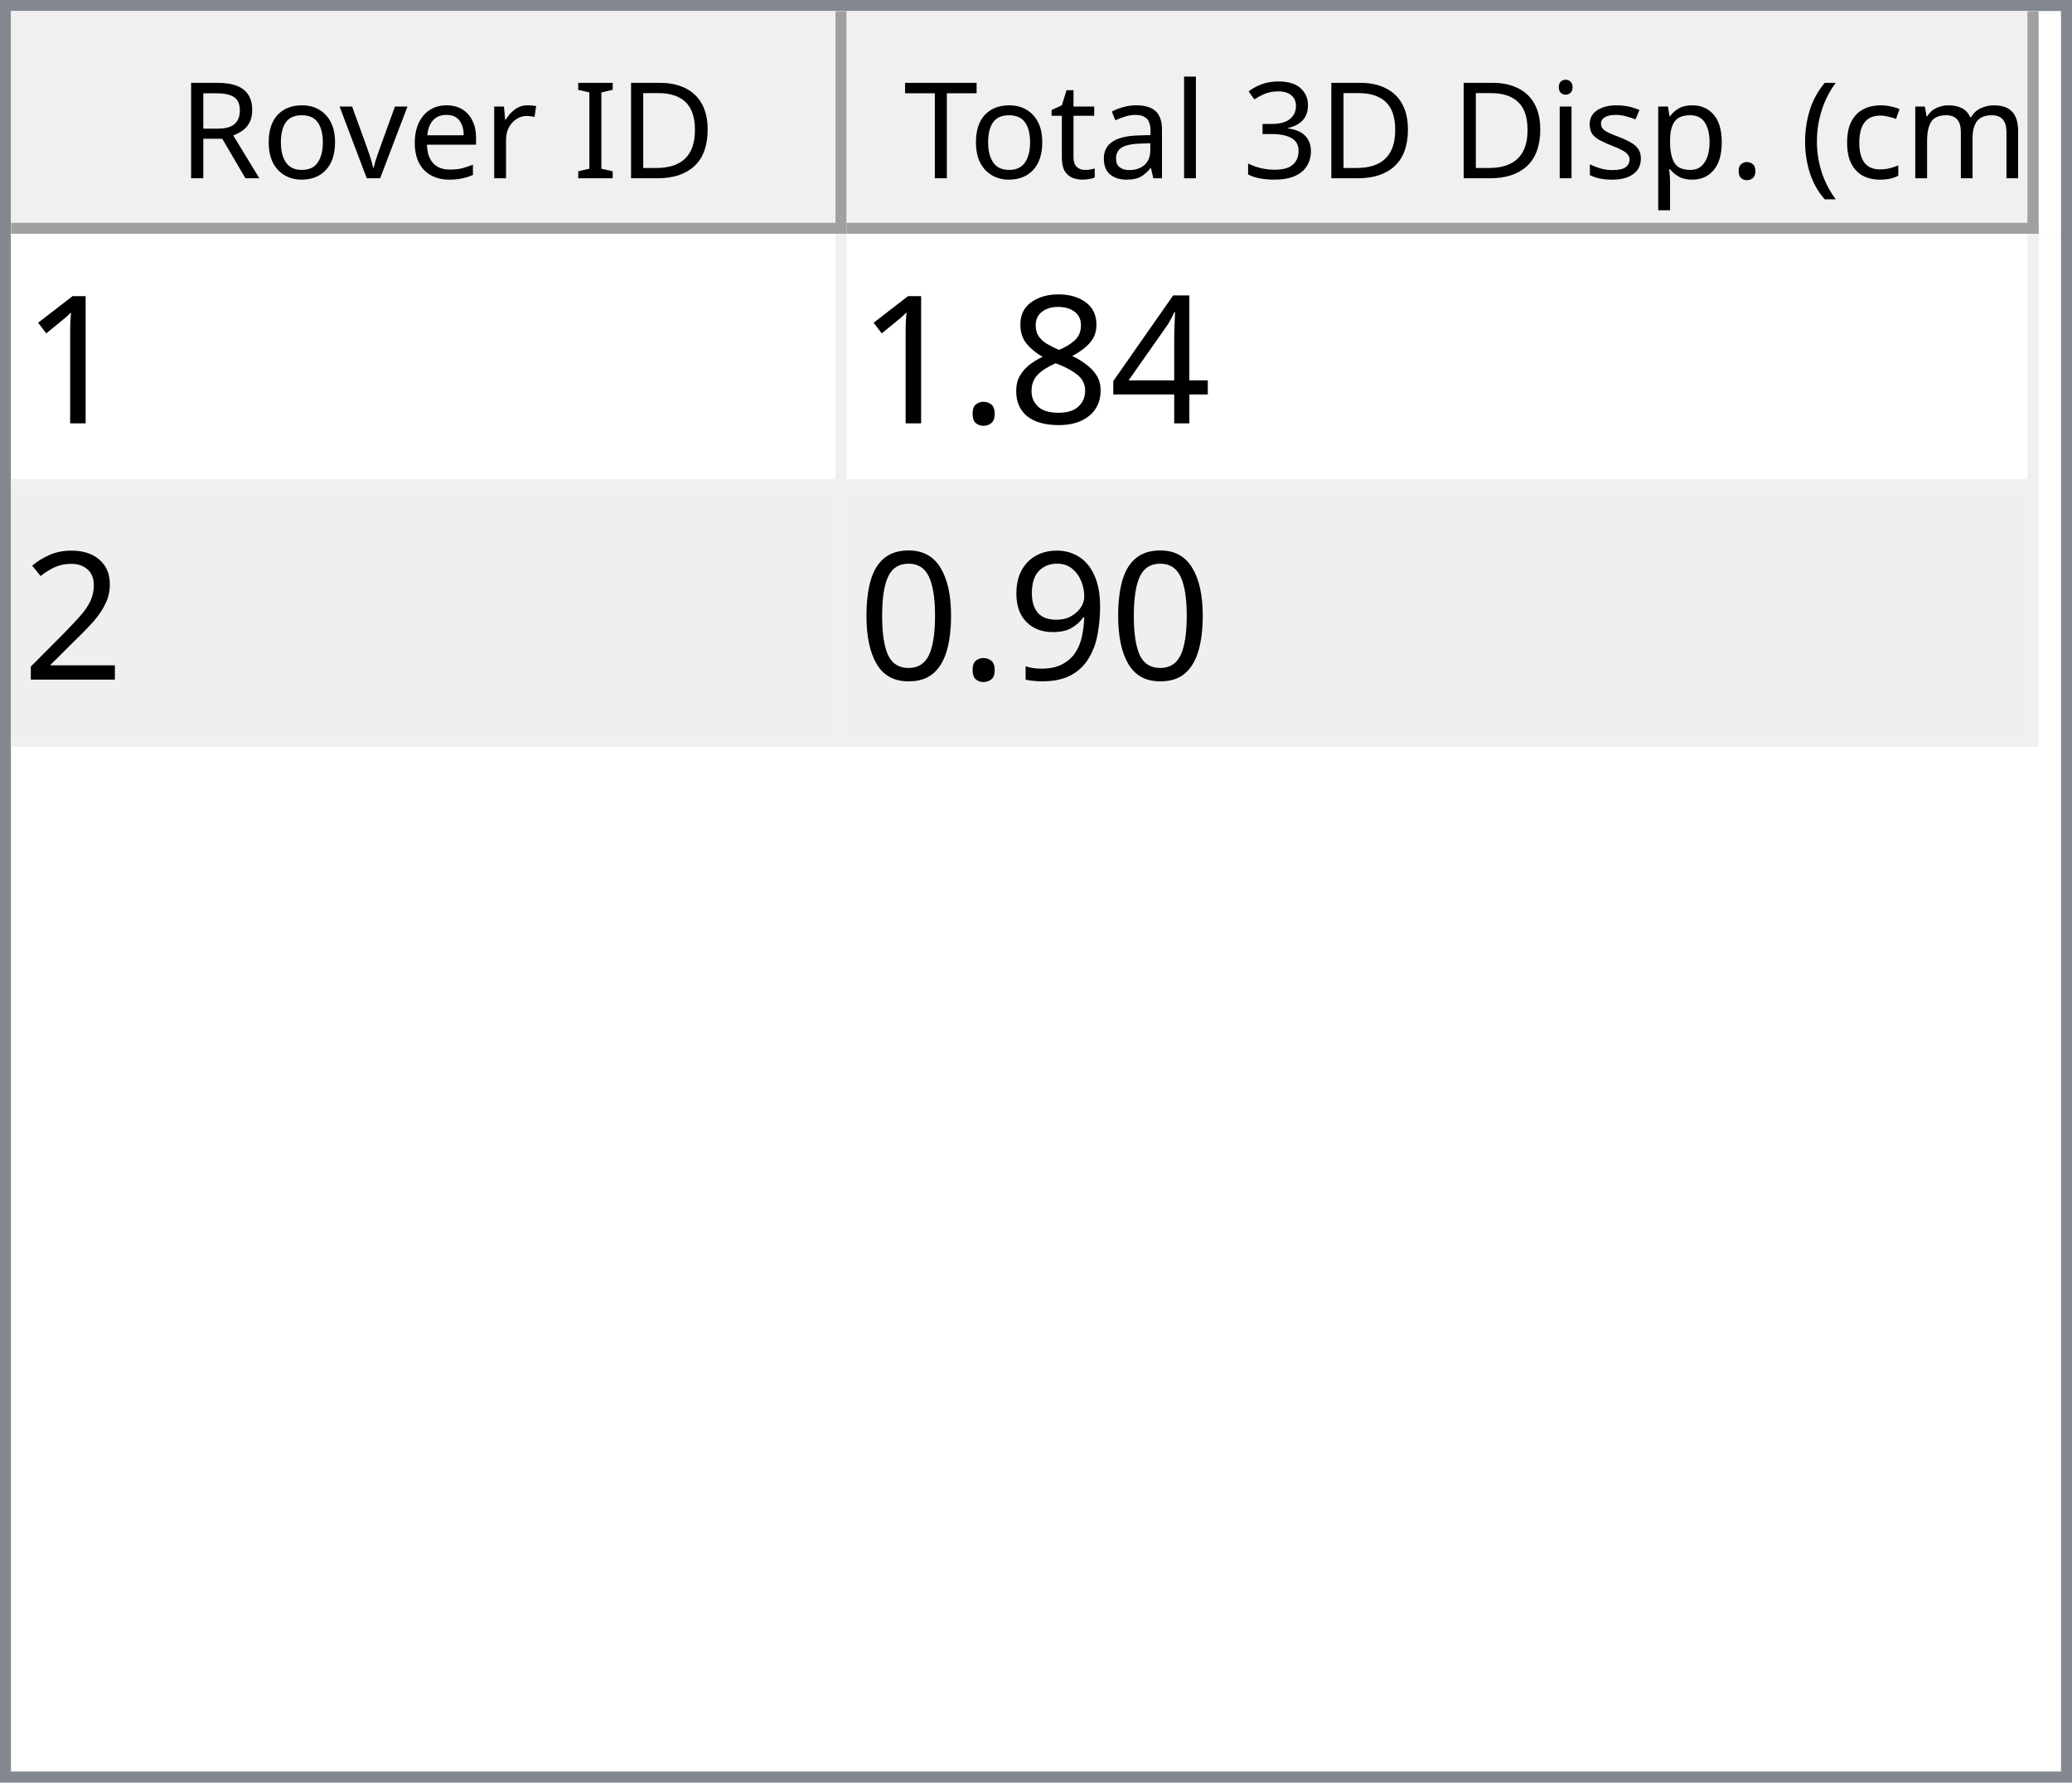
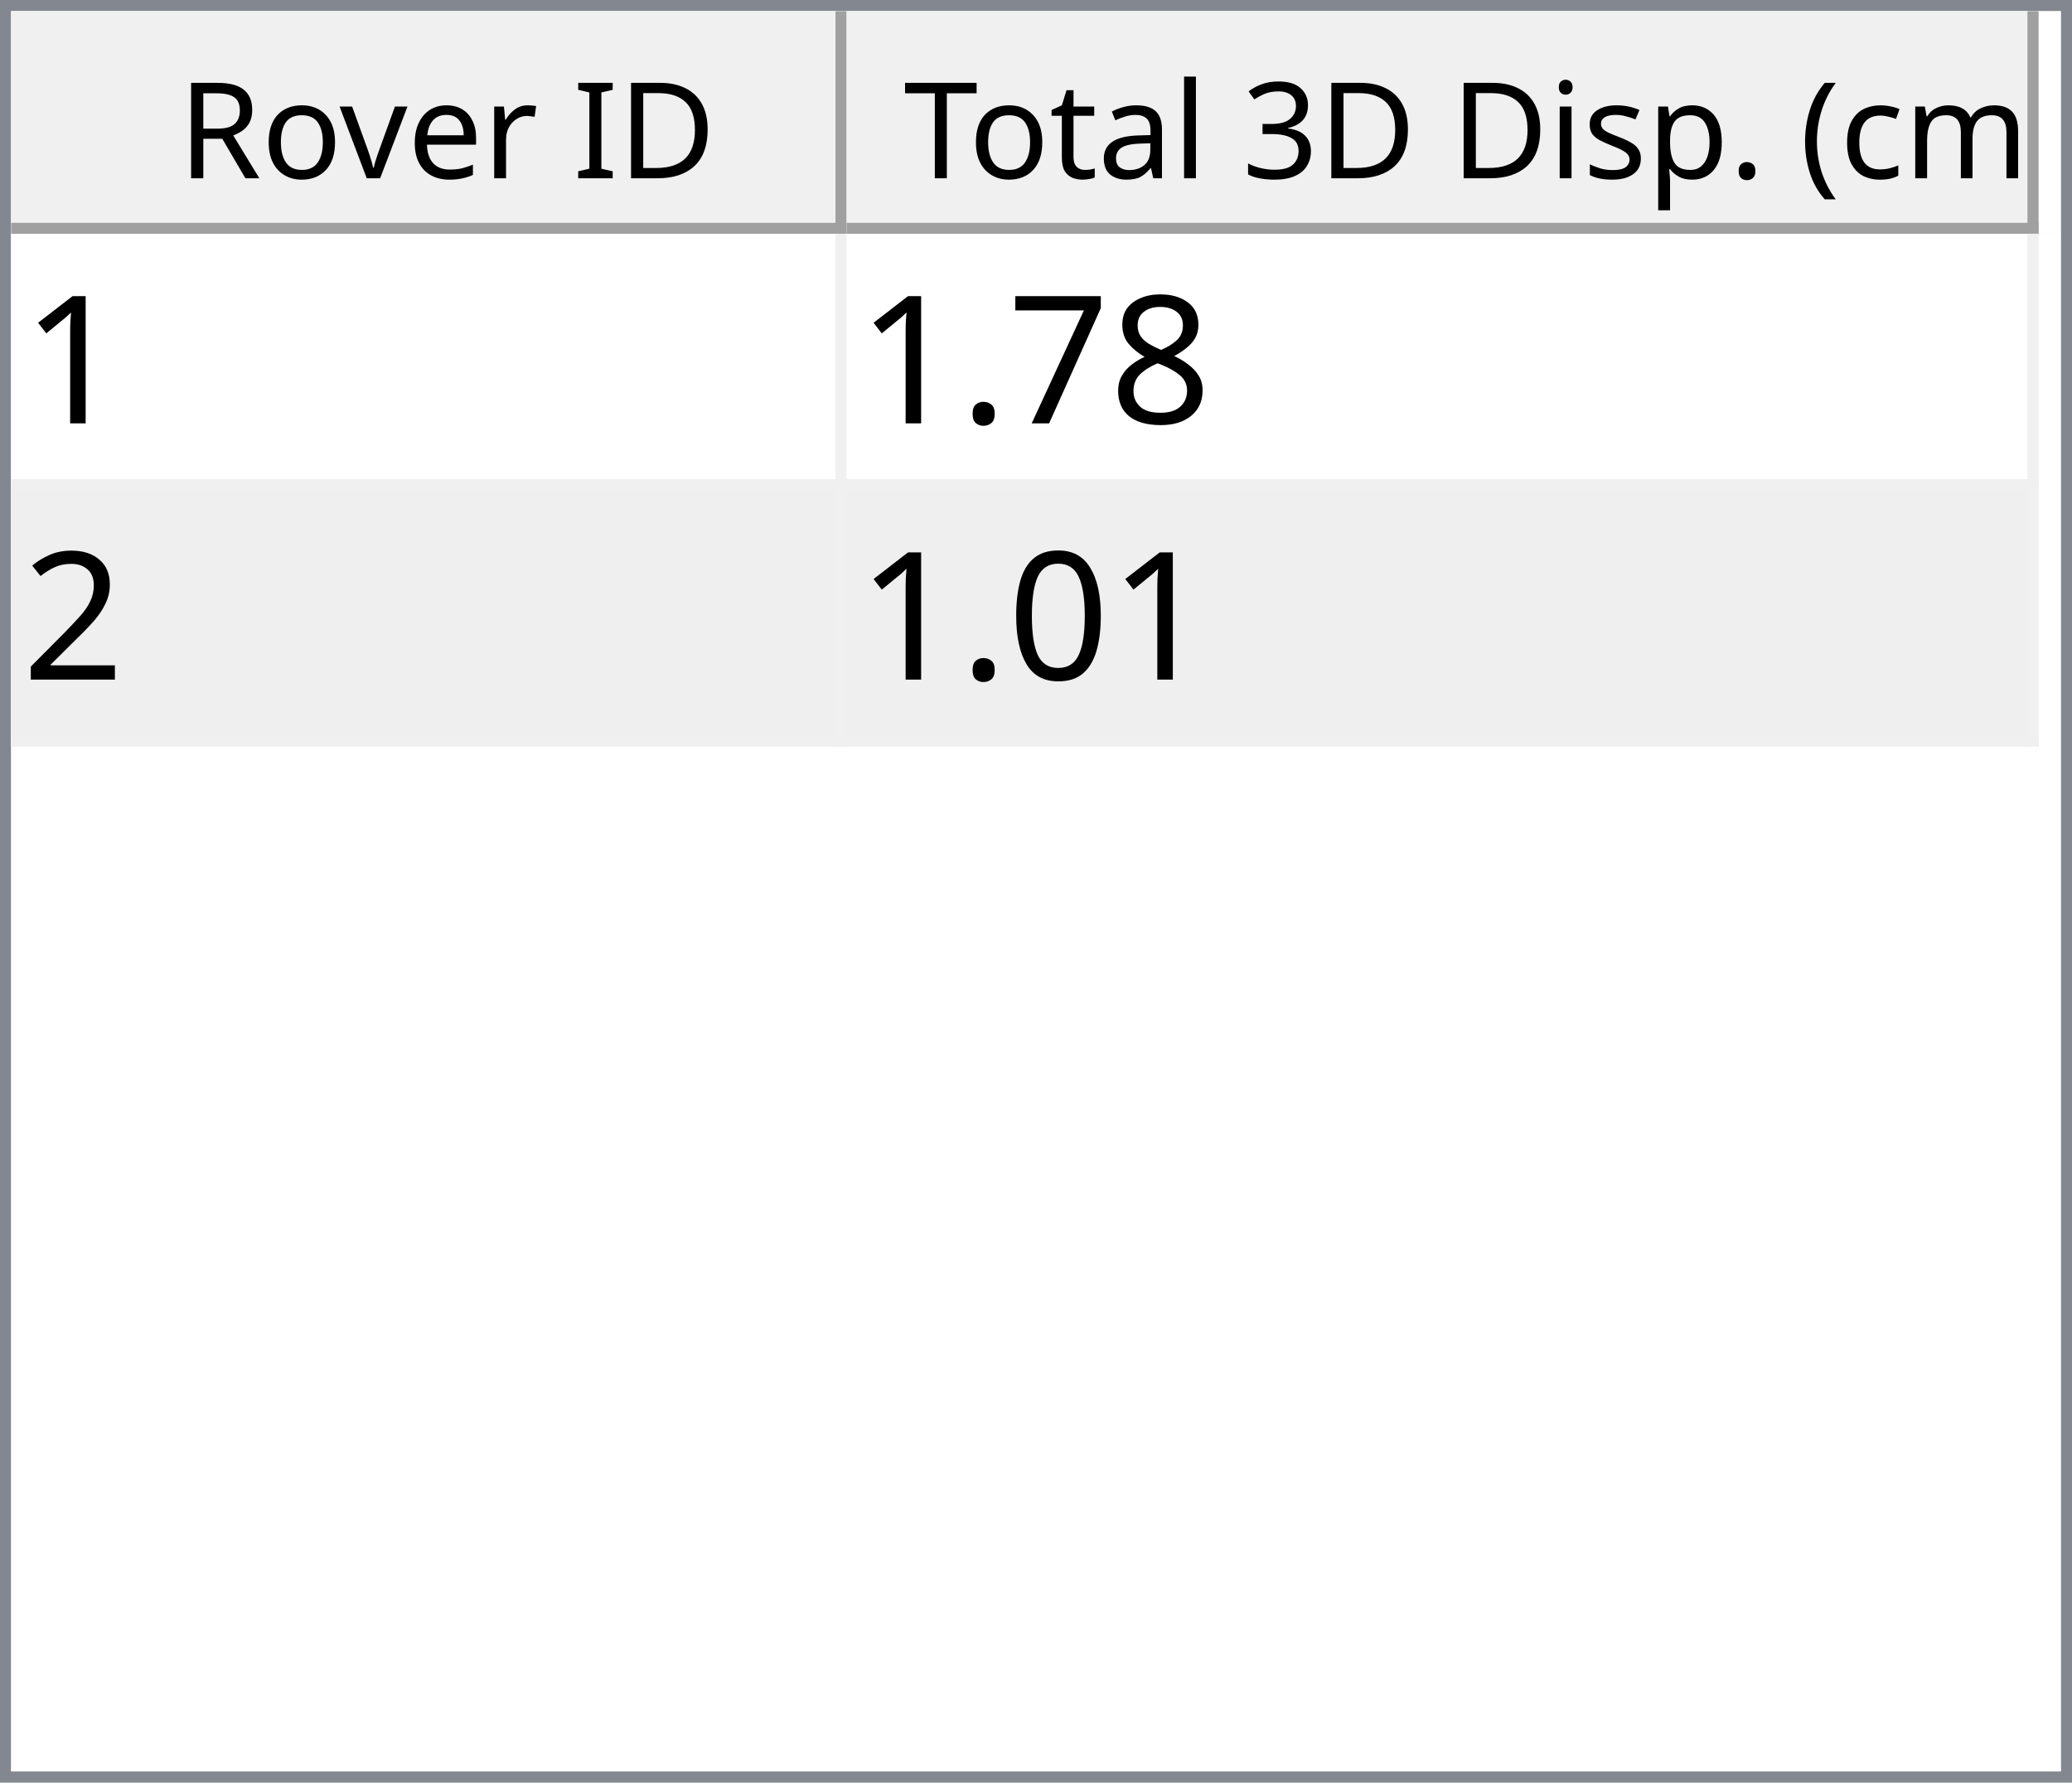
<svg xmlns="http://www.w3.org/2000/svg" style="fill-opacity:1; color-rendering:auto; color-interpolation:auto; text-rendering:auto; stroke:black; stroke-linecap:square; stroke-miterlimit:10; shape-rendering:auto; stroke-opacity:1; fill:black; stroke-dasharray:none; font-weight:normal; stroke-width:1; font-family:'Dialog'; font-style:normal; stroke-linejoin:miter; font-size:12px; stroke-dashoffset:0; image-rendering:auto;" width="186" height="160">
  <defs id="genericDefs" />
  <g>
    <defs id="defs1">
      <clipPath clipPathUnits="userSpaceOnUse" id="clipPath1">
        <path d="M0 0 L186 0 L186 160 L0 160 L0 0 Z" />
      </clipPath>
      <clipPath clipPathUnits="userSpaceOnUse" id="clipPath2">
        <path d="M0 0 L0 160 L186 160 L186 0 Z" />
      </clipPath>
      <clipPath clipPathUnits="userSpaceOnUse" id="clipPath3">
        <path d="M0 0 L0 20 L184 20 L184 0 Z" />
      </clipPath>
      <clipPath clipPathUnits="userSpaceOnUse" id="clipPath4">
        <path d="M0 0 L0 20 L75 20 L75 0 Z" />
      </clipPath>
      <clipPath clipPathUnits="userSpaceOnUse" id="clipPath5">
        <path d="M1 1 L1 19 L74 19 L74 1 Z" />
      </clipPath>
      <clipPath clipPathUnits="userSpaceOnUse" id="clipPath6">
        <path d="M0 0 L0 18 L73 18 L73 0 Z" />
      </clipPath>
      <clipPath clipPathUnits="userSpaceOnUse" id="clipPath7">
        <path d="M-0.5 -0.5 L-0.5 19.5 L74.5 19.5 L74.5 -0.5 Z" />
      </clipPath>
      <clipPath clipPathUnits="userSpaceOnUse" id="clipPath8">
        <path d="M0 0 L0 20 L107 20 L107 0 Z" />
      </clipPath>
      <clipPath clipPathUnits="userSpaceOnUse" id="clipPath9">
        <path d="M1 1 L1 19 L106 19 L106 1 Z" />
      </clipPath>
      <clipPath clipPathUnits="userSpaceOnUse" id="clipPath10">
        <path d="M0 0 L0 18 L105 18 L105 0 Z" />
      </clipPath>
      <clipPath clipPathUnits="userSpaceOnUse" id="clipPath11">
        <path d="M-0.5 -0.5 L-0.5 19.5 L106.5 19.5 L106.5 -0.5 Z" />
      </clipPath>
      <clipPath clipPathUnits="userSpaceOnUse" id="clipPath12">
        <path d="M0 0 L0 138 L184 138 L184 0 Z" />
      </clipPath>
      <clipPath clipPathUnits="userSpaceOnUse" id="clipPath13">
        <path d="M0 0 L0 46 L182 46 L182 0 Z" />
      </clipPath>
      <clipPath clipPathUnits="userSpaceOnUse" id="clipPath14">
        <path d="M-0.5 -0.5 L-0.5 45.5 L181.5 45.5 L181.5 -0.5 Z" />
      </clipPath>
      <clipPath clipPathUnits="userSpaceOnUse" id="clipPath15">
        <path d="M0 0 L0 22 L74 22 L74 0 Z" />
      </clipPath>
      <clipPath clipPathUnits="userSpaceOnUse" id="clipPath16">
        <path d="M0 0 L0 22 L106 22 L106 0 Z" />
      </clipPath>
      <font horiz-adv-x="64.551" id="font1">
        <font-face ascent="107.91" descent="25.098" units-per-em="100" style="font-style:normal; font-family:Segoe UI; font-weight:normal;" />
        <missing-glyph horiz-adv-x="64.551" d="M8.109 0 L8.109 68.266 L56.453 68.266 L56.453 0 L8.109 0 ZM15.328 7.234 L49.219 7.234 L49.219 61.031 L15.328 61.031 L15.328 7.234 Z" />
        <glyph unicode="D" horiz-adv-x="70.117" d="M9.188 0 L9.188 70.016 L28.516 70.016 Q65.531 70.016 65.531 35.891 Q65.531 19.672 55.25 9.836 Q44.969 0 27.734 0 L9.188 0 ZM17.391 62.594 L17.391 7.422 L27.828 7.422 Q41.609 7.422 49.273 14.797 Q56.938 22.172 56.938 35.688 Q56.938 62.594 28.328 62.594 L17.391 62.594 Z" />
        <glyph unicode="I" horiz-adv-x="26.611" d="M17.391 0 L9.188 0 L9.188 70.016 L17.391 70.016 L17.391 0 Z" />
        <glyph unicode=" " horiz-adv-x="27.393" d="" />
        <glyph unicode="r" horiz-adv-x="34.766" d="M34.188 41.891 Q32.078 43.5 28.125 43.5 Q23 43.5 19.555 38.672 Q16.109 33.844 16.109 25.484 L16.109 0 L8.109 0 L8.109 50 L16.109 50 L16.109 39.703 L16.312 39.703 Q18.016 44.969 21.531 47.922 Q25.047 50.875 29.391 50.875 Q32.516 50.875 34.188 50.203 L34.188 41.891 Z" />
        <glyph unicode="e" horiz-adv-x="52.295" d="M48.297 23 L12.984 23 Q13.188 14.656 17.484 10.109 Q21.781 5.562 29.297 5.562 Q37.75 5.562 44.828 11.141 L44.828 3.609 Q38.234 -1.172 27.391 -1.172 Q16.797 -1.172 10.742 5.641 Q4.688 12.453 4.688 24.812 Q4.688 36.469 11.305 43.82 Q17.922 51.172 27.734 51.172 Q37.547 51.172 42.922 44.828 Q48.297 38.484 48.297 27.203 L48.297 23 ZM40.094 29.781 Q40.047 36.719 36.75 40.578 Q33.453 44.438 27.594 44.438 Q21.922 44.438 17.969 40.383 Q14.016 36.328 13.094 29.781 L40.094 29.781 Z" />
        <glyph unicode="v" horiz-adv-x="47.9" d="M47.406 50 L27.484 0 L19.625 0 L0.688 50 L9.469 50 L22.172 13.672 Q23.578 9.672 23.922 6.688 L24.125 6.688 Q24.609 10.453 25.688 13.484 L38.969 50 L47.406 50 Z" />
        <glyph unicode="o" horiz-adv-x="58.594" d="M29 -1.172 Q17.922 -1.172 11.305 5.836 Q4.688 12.844 4.688 24.422 Q4.688 37.016 11.57 44.094 Q18.453 51.172 30.172 51.172 Q41.359 51.172 47.633 44.289 Q53.906 37.406 53.906 25.203 Q53.906 13.234 47.141 6.031 Q40.375 -1.172 29 -1.172 ZM29.594 44.438 Q21.875 44.438 17.383 39.188 Q12.891 33.938 12.891 24.703 Q12.891 15.828 17.43 10.695 Q21.969 5.562 29.594 5.562 Q37.359 5.562 41.531 10.594 Q45.703 15.625 45.703 24.906 Q45.703 34.281 41.531 39.359 Q37.359 44.438 29.594 44.438 Z" />
        <glyph unicode="R" horiz-adv-x="59.814" d="M59.375 0 L49.609 0 L37.891 19.625 Q36.281 22.359 34.766 24.289 Q33.25 26.219 31.664 27.438 Q30.078 28.656 28.25 29.219 Q26.422 29.781 24.125 29.781 L17.391 29.781 L17.391 0 L9.188 0 L9.188 70.016 L30.078 70.016 Q34.672 70.016 38.555 68.867 Q42.438 67.719 45.289 65.375 Q48.141 63.031 49.758 59.547 Q51.375 56.062 51.375 51.375 Q51.375 47.703 50.273 44.656 Q49.172 41.609 47.148 39.211 Q45.125 36.812 42.266 35.133 Q39.406 33.453 35.844 32.516 L35.844 32.328 Q37.594 31.547 38.891 30.547 Q40.188 29.547 41.359 28.18 Q42.531 26.812 43.68 25.078 Q44.828 23.344 46.234 21.047 L59.375 0 ZM17.391 62.594 L17.391 37.203 L28.516 37.203 Q31.594 37.203 34.203 38.133 Q36.812 39.062 38.719 40.797 Q40.625 42.531 41.703 45.047 Q42.781 47.562 42.781 50.688 Q42.781 56.297 39.141 59.445 Q35.5 62.594 28.609 62.594 L17.391 62.594 Z" />
        <glyph unicode=")" horiz-adv-x="30.176" d="M8.297 -15.922 L1.172 -15.922 Q16.406 2.344 16.406 26.812 Q16.406 51.469 1.078 70.016 L8.297 70.016 Q23.531 52.156 23.531 26.703 Q23.531 1.375 8.297 -15.922 Z" />
        <glyph unicode="m" horiz-adv-x="86.133" d="M79.109 0 L71.094 0 L71.094 28.719 Q71.094 37.016 68.531 40.727 Q65.969 44.438 59.906 44.438 Q54.781 44.438 51.195 39.75 Q47.609 35.062 47.609 28.516 L47.609 0 L39.594 0 L39.594 29.688 Q39.594 44.438 28.219 44.438 Q22.953 44.438 19.531 40.016 Q16.109 35.594 16.109 28.516 L16.109 0 L8.109 0 L8.109 50 L16.109 50 L16.109 42.094 L16.312 42.094 Q21.625 51.172 31.844 51.172 Q36.969 51.172 40.773 48.312 Q44.578 45.453 46 40.828 Q51.562 51.172 62.594 51.172 Q79.109 51.172 79.109 30.812 L79.109 0 Z" />
        <glyph unicode="c" horiz-adv-x="46.191" d="M42.188 2.297 Q36.422 -1.172 28.516 -1.172 Q17.828 -1.172 11.258 5.789 Q4.688 12.75 4.688 23.828 Q4.688 36.188 11.766 43.68 Q18.844 51.172 30.672 51.172 Q37.25 51.172 42.281 48.734 L42.281 40.531 Q36.719 44.438 30.375 44.438 Q22.703 44.438 17.797 38.945 Q12.891 33.453 12.891 24.516 Q12.891 15.719 17.508 10.641 Q22.125 5.562 29.891 5.562 Q36.422 5.562 42.188 9.906 L42.188 2.297 Z" />
        <glyph unicode="(" horiz-adv-x="30.176" d="M29.109 -15.922 L21.969 -15.922 Q6.844 1.375 6.844 26.703 Q6.844 52.156 21.969 70.016 L29.203 70.016 Q13.875 51.469 13.875 26.812 Q13.875 2.344 29.109 -15.922 Z" />
        <glyph unicode="." horiz-adv-x="21.68" d="M10.891 -1.078 Q8.641 -1.078 7.055 0.539 Q5.469 2.156 5.469 4.391 Q5.469 6.641 7.055 8.273 Q8.641 9.906 10.891 9.906 Q13.188 9.906 14.797 8.273 Q16.406 6.641 16.406 4.391 Q16.406 2.156 14.797 0.539 Q13.188 -1.078 10.891 -1.078 Z" />
        <glyph unicode="p" horiz-adv-x="58.789" d="M16.312 7.234 L16.109 7.234 L16.109 -23 L8.109 -23 L8.109 50 L16.109 50 L16.109 41.219 L16.312 41.219 Q22.219 51.172 33.594 51.172 Q43.266 51.172 48.688 44.461 Q54.109 37.75 54.109 26.469 Q54.109 13.922 48 6.375 Q41.891 -1.172 31.297 -1.172 Q21.578 -1.172 16.312 7.234 ZM16.109 27.391 L16.109 20.406 Q16.109 14.203 20.141 9.883 Q24.172 5.562 30.375 5.562 Q37.641 5.562 41.773 11.133 Q45.906 16.703 45.906 26.609 Q45.906 34.969 42.047 39.703 Q38.188 44.438 31.594 44.438 Q24.609 44.438 20.359 39.578 Q16.109 34.719 16.109 27.391 Z" />
        <glyph unicode="s" horiz-adv-x="42.432" d="M5.078 1.812 L5.078 10.406 Q11.625 5.562 19.484 5.562 Q30.031 5.562 30.031 12.594 Q30.031 14.594 29.125 15.992 Q28.219 17.391 26.68 18.461 Q25.141 19.531 23.07 20.383 Q21 21.234 18.609 22.172 Q15.281 23.484 12.766 24.828 Q10.25 26.172 8.57 27.859 Q6.891 29.547 6.031 31.695 Q5.172 33.844 5.172 36.719 Q5.172 40.234 6.789 42.945 Q8.406 45.656 11.086 47.484 Q13.766 49.312 17.211 50.242 Q20.656 51.172 24.312 51.172 Q30.812 51.172 35.938 48.922 L35.938 40.828 Q30.422 44.438 23.25 44.438 Q21 44.438 19.195 43.922 Q17.391 43.406 16.094 42.477 Q14.797 41.547 14.086 40.258 Q13.375 38.969 13.375 37.406 Q13.375 35.453 14.086 34.133 Q14.797 32.812 16.164 31.789 Q17.531 30.766 19.484 29.938 Q21.438 29.109 23.922 28.125 Q27.25 26.859 29.883 25.516 Q32.516 24.172 34.375 22.484 Q36.234 20.797 37.234 18.602 Q38.234 16.406 38.234 13.375 Q38.234 9.672 36.602 6.938 Q34.969 4.203 32.234 2.398 Q29.5 0.594 25.93 -0.289 Q22.359 -1.172 18.453 -1.172 Q10.75 -1.172 5.078 1.812 Z" />
        <glyph unicode="i" horiz-adv-x="24.219" d="M12.203 62.703 Q10.062 62.703 8.547 64.164 Q7.031 65.625 7.031 67.875 Q7.031 70.125 8.547 71.609 Q10.062 73.094 12.203 73.094 Q14.406 73.094 15.945 71.609 Q17.484 70.125 17.484 67.875 Q17.484 65.719 15.945 64.211 Q14.406 62.703 12.203 62.703 ZM16.109 0 L8.109 0 L8.109 50 L16.109 50 L16.109 0 Z" />
        <glyph unicode="3" horiz-adv-x="53.906" d="M46.531 19.828 Q46.531 15.094 44.75 11.211 Q42.969 7.328 39.719 4.57 Q36.469 1.812 31.93 0.297 Q27.391 -1.219 21.922 -1.219 Q11.922 -1.219 6 2.594 L6 11.188 Q13.094 5.609 22.219 5.609 Q25.875 5.609 28.828 6.539 Q31.781 7.469 33.906 9.227 Q36.031 10.984 37.18 13.477 Q38.328 15.969 38.328 19.094 Q38.328 32.812 18.797 32.812 L12.984 32.812 L12.984 39.594 L18.5 39.594 Q35.797 39.594 35.797 52.484 Q35.797 64.406 22.609 64.406 Q15.188 64.406 8.688 59.422 L8.688 67.188 Q15.375 71.188 24.609 71.188 Q29 71.188 32.57 69.969 Q36.141 68.75 38.68 66.555 Q41.219 64.359 42.609 61.281 Q44 58.203 44 54.5 Q44 40.672 30.031 36.719 L30.031 36.531 Q33.594 36.141 36.625 34.797 Q39.656 33.453 41.852 31.305 Q44.047 29.156 45.289 26.25 Q46.531 23.344 46.531 19.828 Z" />
        <glyph unicode="l" horiz-adv-x="24.219" d="M16.109 0 L8.109 0 L8.109 74.031 L16.109 74.031 L16.109 0 Z" />
        <glyph unicode="a" horiz-adv-x="50.879" d="M43.891 0 L35.891 0 L35.891 7.812 L35.688 7.812 Q30.469 -1.172 20.312 -1.172 Q12.844 -1.172 8.617 2.781 Q4.391 6.734 4.391 13.281 Q4.391 27.297 20.906 29.594 L35.891 31.688 Q35.891 44.438 25.594 44.438 Q16.547 44.438 9.281 38.281 L9.281 46.484 Q16.656 51.172 26.266 51.172 Q43.891 51.172 43.891 32.516 L43.891 0 ZM35.891 25.297 L23.828 23.641 Q18.266 22.859 15.43 20.875 Q12.594 18.891 12.594 13.875 Q12.594 10.203 15.211 7.883 Q17.828 5.562 22.172 5.562 Q28.125 5.562 32.008 9.742 Q35.891 13.922 35.891 20.312 L35.891 25.297 Z" />
        <glyph unicode="t" horiz-adv-x="33.887" d="M31.297 0.484 Q28.469 -1.078 23.828 -1.078 Q10.688 -1.078 10.688 13.578 L10.688 43.172 L2.094 43.172 L2.094 50 L10.688 50 L10.688 62.203 L18.703 64.797 L18.703 50 L31.297 50 L31.297 43.172 L18.703 43.172 L18.703 14.984 Q18.703 9.969 20.414 7.82 Q22.125 5.672 26.078 5.672 Q29.109 5.672 31.297 7.328 L31.297 0.484 Z" />
        <glyph unicode="T" horiz-adv-x="52.393" d="M50.594 62.594 L30.375 62.594 L30.375 0 L22.172 0 L22.172 62.594 L2 62.594 L2 70.016 L50.594 70.016 L50.594 62.594 Z" />
      </font>
      <font horiz-adv-x="75.0" id="font2">
        <font-face ascent="100.537" descent="21.973" units-per-em="100" style="font-style:normal; font-family:sans-serif; font-weight:normal;" />
        <missing-glyph horiz-adv-x="75.0" d="M12.5 0 L12.5 62.5 L62.5 62.5 L62.5 0 L12.5 0 ZM14.062 1.562 L60.938 1.562 L60.938 60.938 L14.062 60.938 L14.062 1.562 Z" />
        <glyph unicode="1" horiz-adv-x="55.615" d="M37.25 0 L28.469 0 L28.469 56 Q25.297 52.984 20.141 49.953 Q14.984 46.922 10.891 45.406 L10.891 53.906 Q18.266 57.375 23.781 62.305 Q29.297 67.234 31.594 71.875 L37.25 71.875 L37.25 0 Z" />
-         <glyph unicode="4" horiz-adv-x="55.615" d="M32.328 0 L32.328 17.141 L1.266 17.141 L1.266 25.203 L33.938 71.578 L41.109 71.578 L41.109 25.203 L50.781 25.203 L50.781 17.141 L41.109 17.141 L41.109 0 L32.328 0 ZM32.328 25.203 L32.328 57.469 L9.906 25.203 L32.328 25.203 Z" />
        <glyph unicode="8" horiz-adv-x="55.615" d="M17.672 38.812 Q12.203 40.828 9.57 44.539 Q6.938 48.25 6.938 53.422 Q6.938 61.234 12.555 66.555 Q18.172 71.875 27.484 71.875 Q36.859 71.875 42.578 66.43 Q48.297 60.984 48.297 53.172 Q48.297 48.188 45.68 44.508 Q43.062 40.828 37.75 38.812 Q44.344 36.672 47.781 31.883 Q51.219 27.094 51.219 20.453 Q51.219 11.281 44.727 5.031 Q38.234 -1.219 27.641 -1.219 Q17.047 -1.219 10.547 5.055 Q4.047 11.328 4.047 20.703 Q4.047 27.688 7.594 32.398 Q11.141 37.109 17.672 38.812 ZM15.922 53.719 Q15.922 48.641 19.195 45.414 Q22.469 42.188 27.688 42.188 Q32.766 42.188 36.016 45.383 Q39.266 48.578 39.266 53.219 Q39.266 58.062 35.914 61.359 Q32.562 64.656 27.594 64.656 Q22.562 64.656 19.242 61.43 Q15.922 58.203 15.922 53.719 ZM13.094 20.656 Q13.094 16.891 14.875 13.375 Q16.656 9.859 20.172 7.93 Q23.688 6 27.734 6 Q34.031 6 38.133 10.055 Q42.234 14.109 42.234 20.359 Q42.234 26.703 38.016 30.859 Q33.797 35.016 27.438 35.016 Q21.234 35.016 17.164 30.914 Q13.094 26.812 13.094 20.656 Z" />
+         <glyph unicode="7" horiz-adv-x="55.615" d="M4.734 62.203 L4.734 70.656 L51.078 70.656 L51.078 63.812 Q44.234 56.547 37.523 44.484 Q30.812 32.422 27.156 19.672 Q24.516 10.688 23.781 0 L14.75 0 Q14.891 8.453 18.062 20.414 Q21.234 32.375 27.172 43.484 Q33.109 54.594 39.797 62.203 L4.734 62.203 Z" />
        <glyph unicode="." horiz-adv-x="27.783" d="M9.078 0 L9.078 10.016 L19.094 10.016 L19.094 0 L9.078 0 Z" />
        <glyph unicode="2" horiz-adv-x="55.615" d="M50.344 8.453 L50.344 0 L3.031 0 Q2.938 3.172 4.047 6.109 Q5.859 10.938 9.836 15.625 Q13.812 20.312 21.344 26.469 Q33.016 36.031 37.117 41.625 Q41.219 47.219 41.219 52.203 Q41.219 57.422 37.477 61.008 Q33.734 64.594 27.734 64.594 Q21.391 64.594 17.578 60.789 Q13.766 56.984 13.719 50.25 L4.688 51.172 Q5.609 61.281 11.664 66.578 Q17.719 71.875 27.938 71.875 Q38.234 71.875 44.242 66.164 Q50.25 60.453 50.25 52 Q50.25 47.703 48.492 43.555 Q46.734 39.406 42.656 34.812 Q38.578 30.219 29.109 22.219 Q21.188 15.578 18.945 13.211 Q16.703 10.844 15.234 8.453 L50.344 8.453 Z" />
-         <glyph unicode="9" horiz-adv-x="55.615" d="M5.469 16.547 L13.922 17.328 Q14.984 11.375 18.016 8.688 Q21.047 6 25.781 6 Q29.828 6 32.883 7.859 Q35.938 9.719 37.891 12.82 Q39.844 15.922 41.164 21.195 Q42.484 26.469 42.484 31.938 Q42.484 32.516 42.438 33.688 Q39.797 29.5 35.234 26.883 Q30.672 24.266 25.344 24.266 Q16.453 24.266 10.305 30.711 Q4.156 37.156 4.156 47.703 Q4.156 58.594 10.578 65.234 Q17 71.875 26.656 71.875 Q33.641 71.875 39.43 68.117 Q45.219 64.359 48.219 57.398 Q51.219 50.438 51.219 37.25 Q51.219 23.531 48.242 15.406 Q45.266 7.281 39.383 3.031 Q33.5 -1.219 25.594 -1.219 Q17.188 -1.219 11.867 3.445 Q6.547 8.109 5.469 16.547 ZM41.453 48.141 Q41.453 55.719 37.43 60.156 Q33.406 64.594 27.734 64.594 Q21.875 64.594 17.531 59.812 Q13.188 55.031 13.188 47.406 Q13.188 40.578 17.312 36.305 Q21.438 32.031 27.484 32.031 Q33.594 32.031 37.523 36.305 Q41.453 40.578 41.453 48.141 Z" />
        <glyph unicode="0" horiz-adv-x="55.615" d="M4.156 35.297 Q4.156 48 6.766 55.742 Q9.375 63.484 14.523 67.68 Q19.672 71.875 27.484 71.875 Q33.25 71.875 37.594 69.555 Q41.938 67.234 44.773 62.867 Q47.609 58.5 49.219 52.227 Q50.828 45.953 50.828 35.297 Q50.828 22.703 48.242 14.969 Q45.656 7.234 40.508 3.008 Q35.359 -1.219 27.484 -1.219 Q17.141 -1.219 11.234 6.203 Q4.156 15.141 4.156 35.297 ZM13.188 35.297 Q13.188 17.672 17.312 11.836 Q21.438 6 27.484 6 Q33.547 6 37.672 11.859 Q41.797 17.719 41.797 35.297 Q41.797 52.984 37.672 58.789 Q33.547 64.594 27.391 64.594 Q21.344 64.594 17.719 59.469 Q13.188 52.938 13.188 35.297 Z" />
      </font>
    </defs>
    <g style="fill:white; stroke:white;">
      <rect x="0" y="0" width="186" style="clip-path:url(#clipPath1); stroke:none;" height="160" />
    </g>
    <g style="fill:white; text-rendering:optimizeSpeed; color-rendering:optimizeSpeed; image-rendering:optimizeSpeed; shape-rendering:crispEdges; stroke:white; color-interpolation:sRGB;">
      <rect x="0" width="186" height="160" y="0" style="stroke:none;" />
      <path style="stroke:none;" d="M0 160 L186 160 L186 0 L0 0 Z" />
    </g>
    <g style="fill:rgb(240,240,240); font-family:'Segoe UI'; stroke:rgb(240,240,240);">
      <rect x="0" y="0" width="186" style="clip-path:url(#clipPath2); stroke:none;" height="160" />
    </g>
    <g style="fill:rgb(130,135,144); font-family:'Segoe UI'; stroke:rgb(130,135,144);">
      <path d="M0 0 L186 0 L186 160 L0 160 L0 0 ZM1 1 L185 1 L185 159 L1 159 L1 1 Z" style="fill-rule:evenodd; clip-path:url(#clipPath2); stroke:none;" />
    </g>
    <g style="fill:white; font-family:'Segoe UI'; stroke:white;" transform="translate(1,1)">
      <rect x="0" y="0" width="184" style="clip-path:url(#clipPath3); stroke:none;" height="20" />
    </g>
    <g style="fill:rgb(240,240,240); font-family:'Segoe UI'; stroke:rgb(240,240,240);" transform="translate(1,1)">
      <rect x="0" y="0" width="75" style="clip-path:url(#clipPath4); stroke:none;" height="20" />
    </g>
    <g style="font-family:'Segoe UI';" transform="translate(2,2)">
      <text x="14" xml:space="preserve" y="14" style="clip-path:url(#clipPath6); stroke:none;">Rover ID</text>
    </g>
    <g style="fill:rgb(160,160,160); font-family:'Segoe UI'; stroke:rgb(160,160,160); stroke-linejoin:bevel;" transform="translate(1.5,1.5)">
      <line x1="74" x2="74" y1="0" style="fill:none; clip-path:url(#clipPath7);" y2="19" />
    </g>
    <g style="fill:rgb(160,160,160); font-family:'Segoe UI'; stroke:rgb(160,160,160); stroke-linejoin:bevel;" transform="matrix(1,0,0,1,1,1) translate(0.5,0.5)">
      <line x1="0" x2="74" y1="19" style="fill:none; clip-path:url(#clipPath7);" y2="19" />
    </g>
    <g style="fill:rgb(240,240,240); font-family:'Segoe UI'; stroke:rgb(240,240,240);" transform="translate(76,1)">
      <rect x="0" y="0" width="107" style="clip-path:url(#clipPath8); stroke:none;" height="20" />
    </g>
    <g style="font-family:'Segoe UI';" transform="translate(77,2)">
      <text x="1" xml:space="preserve" y="14" style="clip-path:url(#clipPath10); stroke:none;"> Total 3D Disp. (cm)</text>
    </g>
    <g style="fill:rgb(160,160,160); font-family:'Segoe UI'; stroke:rgb(160,160,160); stroke-linejoin:bevel;" transform="translate(76.5,1.5)">
      <line x1="106" x2="106" y1="0" style="fill:none; clip-path:url(#clipPath11);" y2="19" />
    </g>
    <g style="fill:rgb(160,160,160); font-family:'Segoe UI'; stroke:rgb(160,160,160); stroke-linejoin:bevel;" transform="matrix(1,0,0,1,76,1) translate(0.5,0.5)">
      <line x1="0" x2="106" y1="19" style="fill:none; clip-path:url(#clipPath11);" y2="19" />
    </g>
    <g style="fill:white; font-family:'Segoe UI'; stroke:white;" transform="translate(1,21)">
      <rect x="0" y="0" width="184" style="clip-path:url(#clipPath12); stroke:none;" height="138" />
    </g>
    <g style="fill:rgb(240,240,240); font-size:16px; font-family:sans-serif; stroke:rgb(240,240,240);" transform="translate(1,21)">
      <rect x="0" y="0" width="182" style="clip-path:url(#clipPath13); stroke:none;" height="46" />
      <line transform="translate(0.5,0.5)" x1="0" x2="181" y1="22" style="clip-path:url(#clipPath14); fill:none; stroke-linejoin:bevel;" y2="22" />
    </g>
    <g transform="matrix(1,0,0,1,1,21) translate(0.5,0.5)" style="fill:rgb(240,240,240); font-size:16px; font-family:sans-serif; stroke:rgb(240,240,240); stroke-linejoin:bevel;">
      <line x1="0" x2="181" y1="45" style="fill:none; clip-path:url(#clipPath14);" y2="45" />
    </g>
    <g transform="matrix(1,0,0,1,1,21) translate(0.5,0.5)" style="fill:rgb(240,240,240); font-size:16px; font-family:sans-serif; stroke:rgb(240,240,240); stroke-linejoin:bevel;">
      <line x1="74" x2="74" y1="0" style="fill:none; clip-path:url(#clipPath14);" y2="45" />
    </g>
    <g transform="matrix(1,0,0,1,1,21) translate(0.5,0.5)" style="fill:rgb(240,240,240); font-size:16px; font-family:sans-serif; stroke:rgb(240,240,240); stroke-linejoin:bevel;">
      <line x1="181" x2="181" y1="0" style="fill:none; clip-path:url(#clipPath14);" y2="45" />
    </g>
    <g style="fill:white; font-size:16px; font-family:sans-serif; stroke:white;" transform="matrix(1,0,0,1,1,21)">
      <rect x="0" y="0" width="74" style="clip-path:url(#clipPath15); stroke:none;" height="22" />
      <text x="1" y="17" style="fill:black; clip-path:url(#clipPath15); stroke:none;" xml:space="preserve">1</text>
    </g>
    <g style="fill:white; font-size:16px; font-family:sans-serif; stroke:white;" transform="matrix(1,0,0,1,1,21) translate(75,0)">
      <rect x="0" y="0" width="106" style="clip-path:url(#clipPath16); stroke:none;" height="22" />
-       <text x="1" y="17" style="fill:black; clip-path:url(#clipPath16); stroke:none;" xml:space="preserve">1.84</text>
+       <text x="1" y="17" style="fill:black; clip-path:url(#clipPath16); stroke:none;" xml:space="preserve">1.78</text>
    </g>
    <g style="fill:rgb(239,239,239); font-size:16px; font-family:sans-serif; stroke:rgb(239,239,239);" transform="matrix(1,0,0,1,1,21) translate(0,23)">
      <rect x="0" y="0" width="74" style="clip-path:url(#clipPath15); stroke:none;" height="22" />
      <text x="1" y="17" style="fill:black; clip-path:url(#clipPath15); stroke:none;" xml:space="preserve">2</text>
    </g>
    <g style="fill:rgb(239,239,239); font-size:16px; font-family:sans-serif; stroke:rgb(239,239,239);" transform="matrix(1,0,0,1,1,21) translate(75,23)">
      <rect x="0" y="0" width="106" style="clip-path:url(#clipPath16); stroke:none;" height="22" />
-       <text x="1" y="17" style="fill:black; clip-path:url(#clipPath16); stroke:none;" xml:space="preserve">0.90</text>
+       <text x="1" y="17" style="fill:black; clip-path:url(#clipPath16); stroke:none;" xml:space="preserve">1.01</text>
    </g>
  </g>
</svg>
